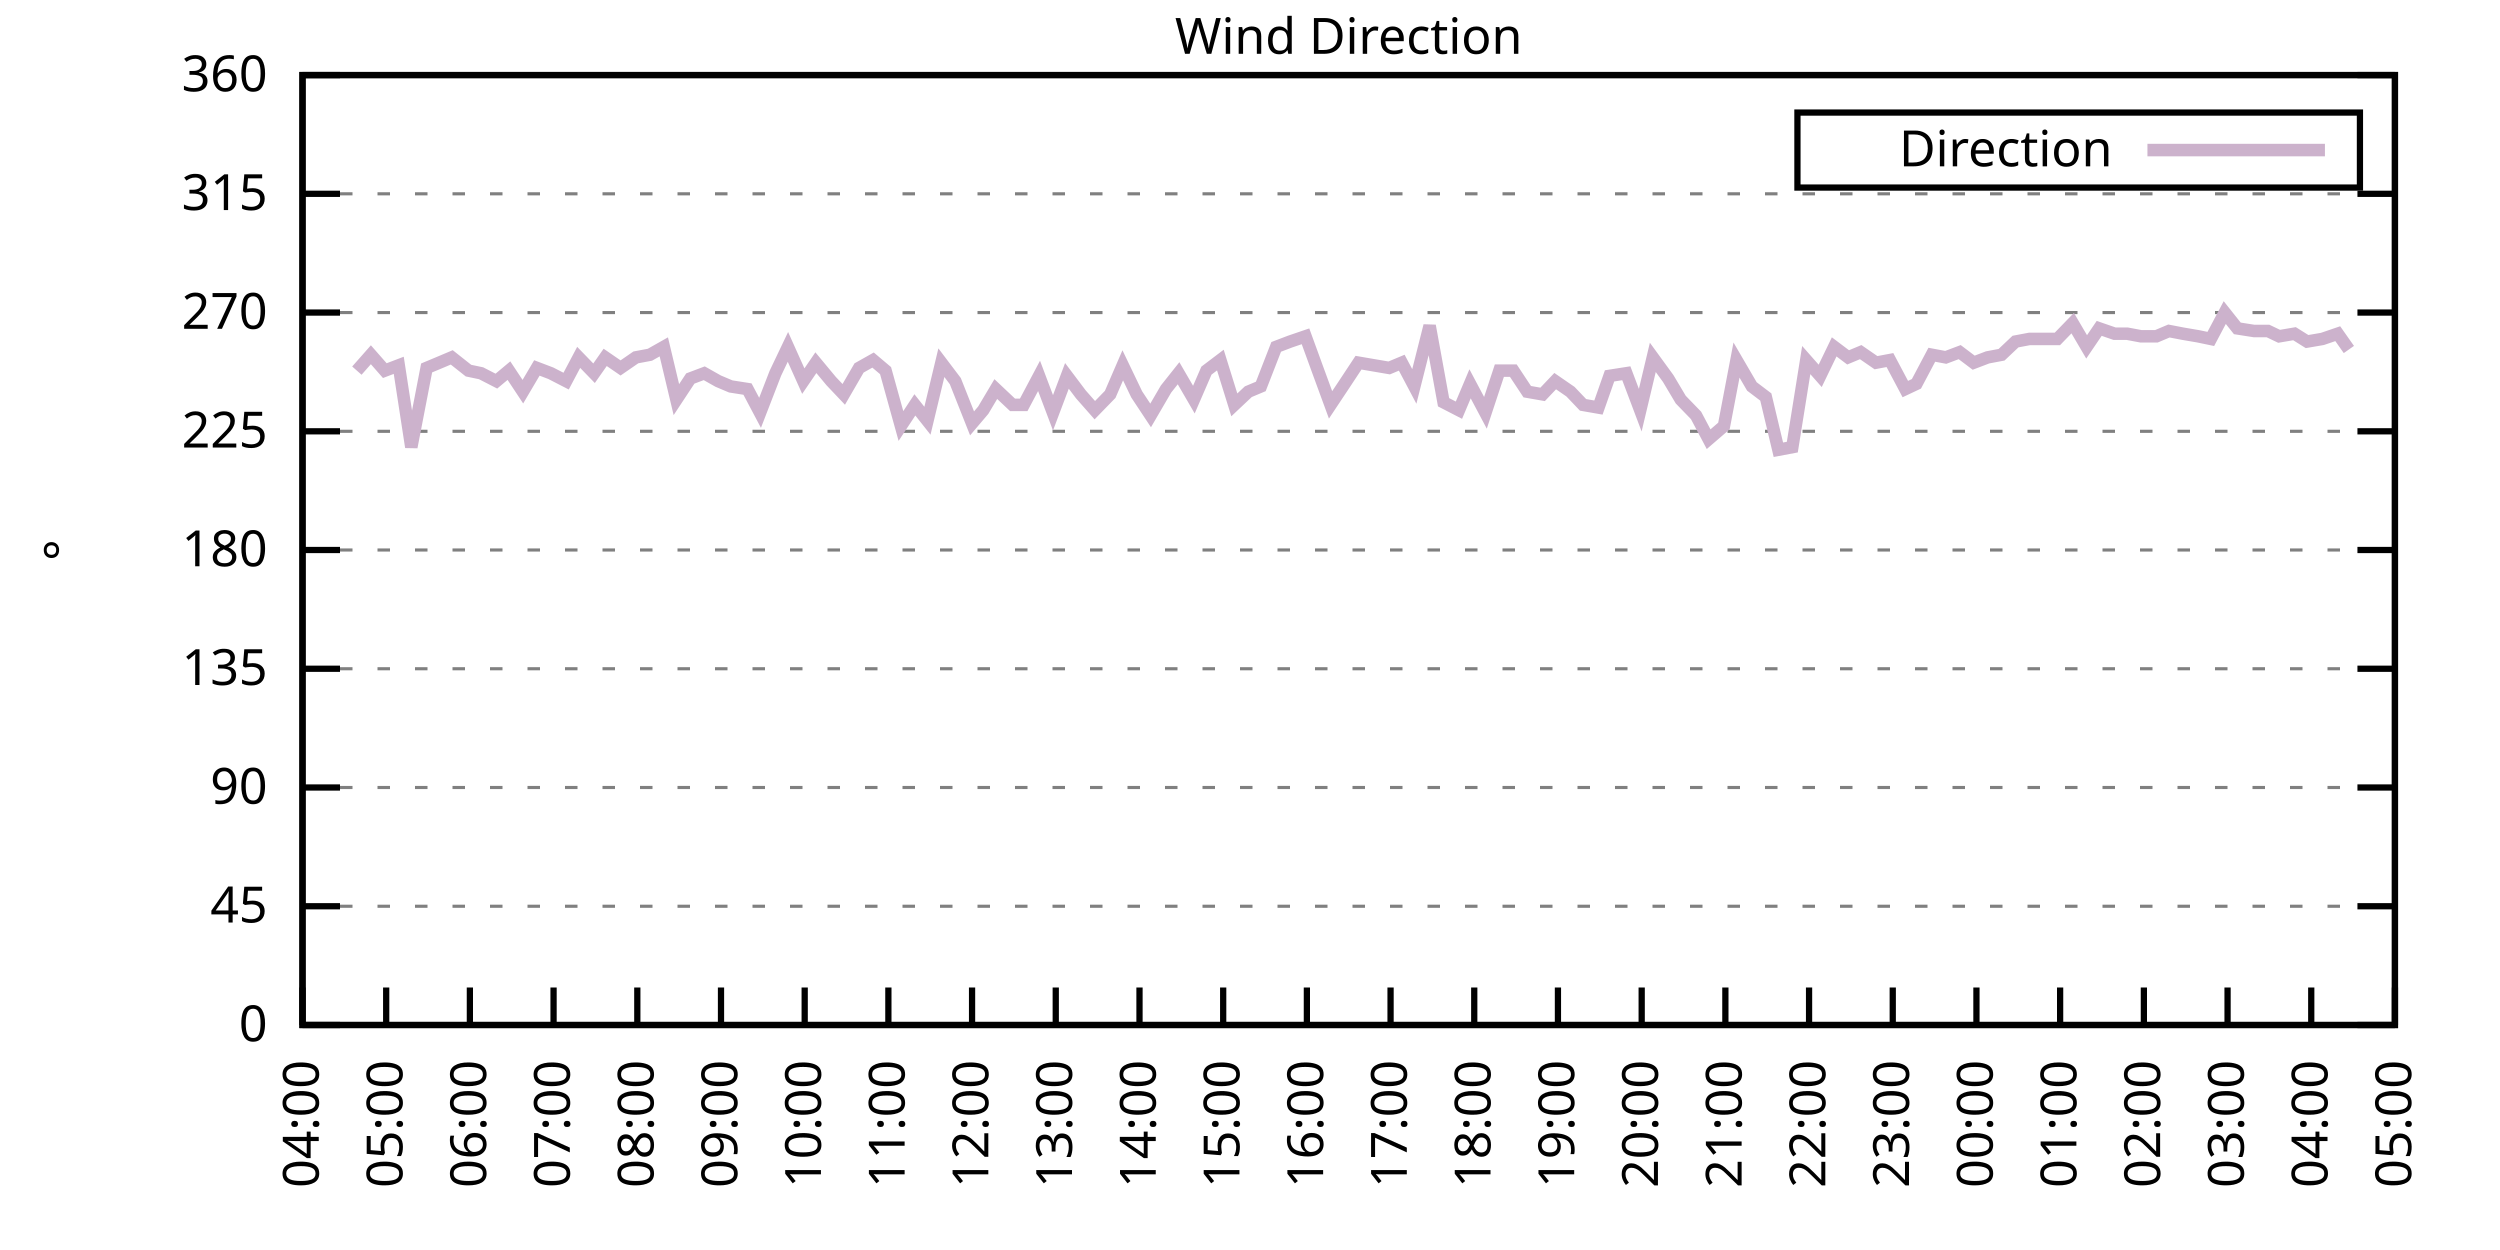
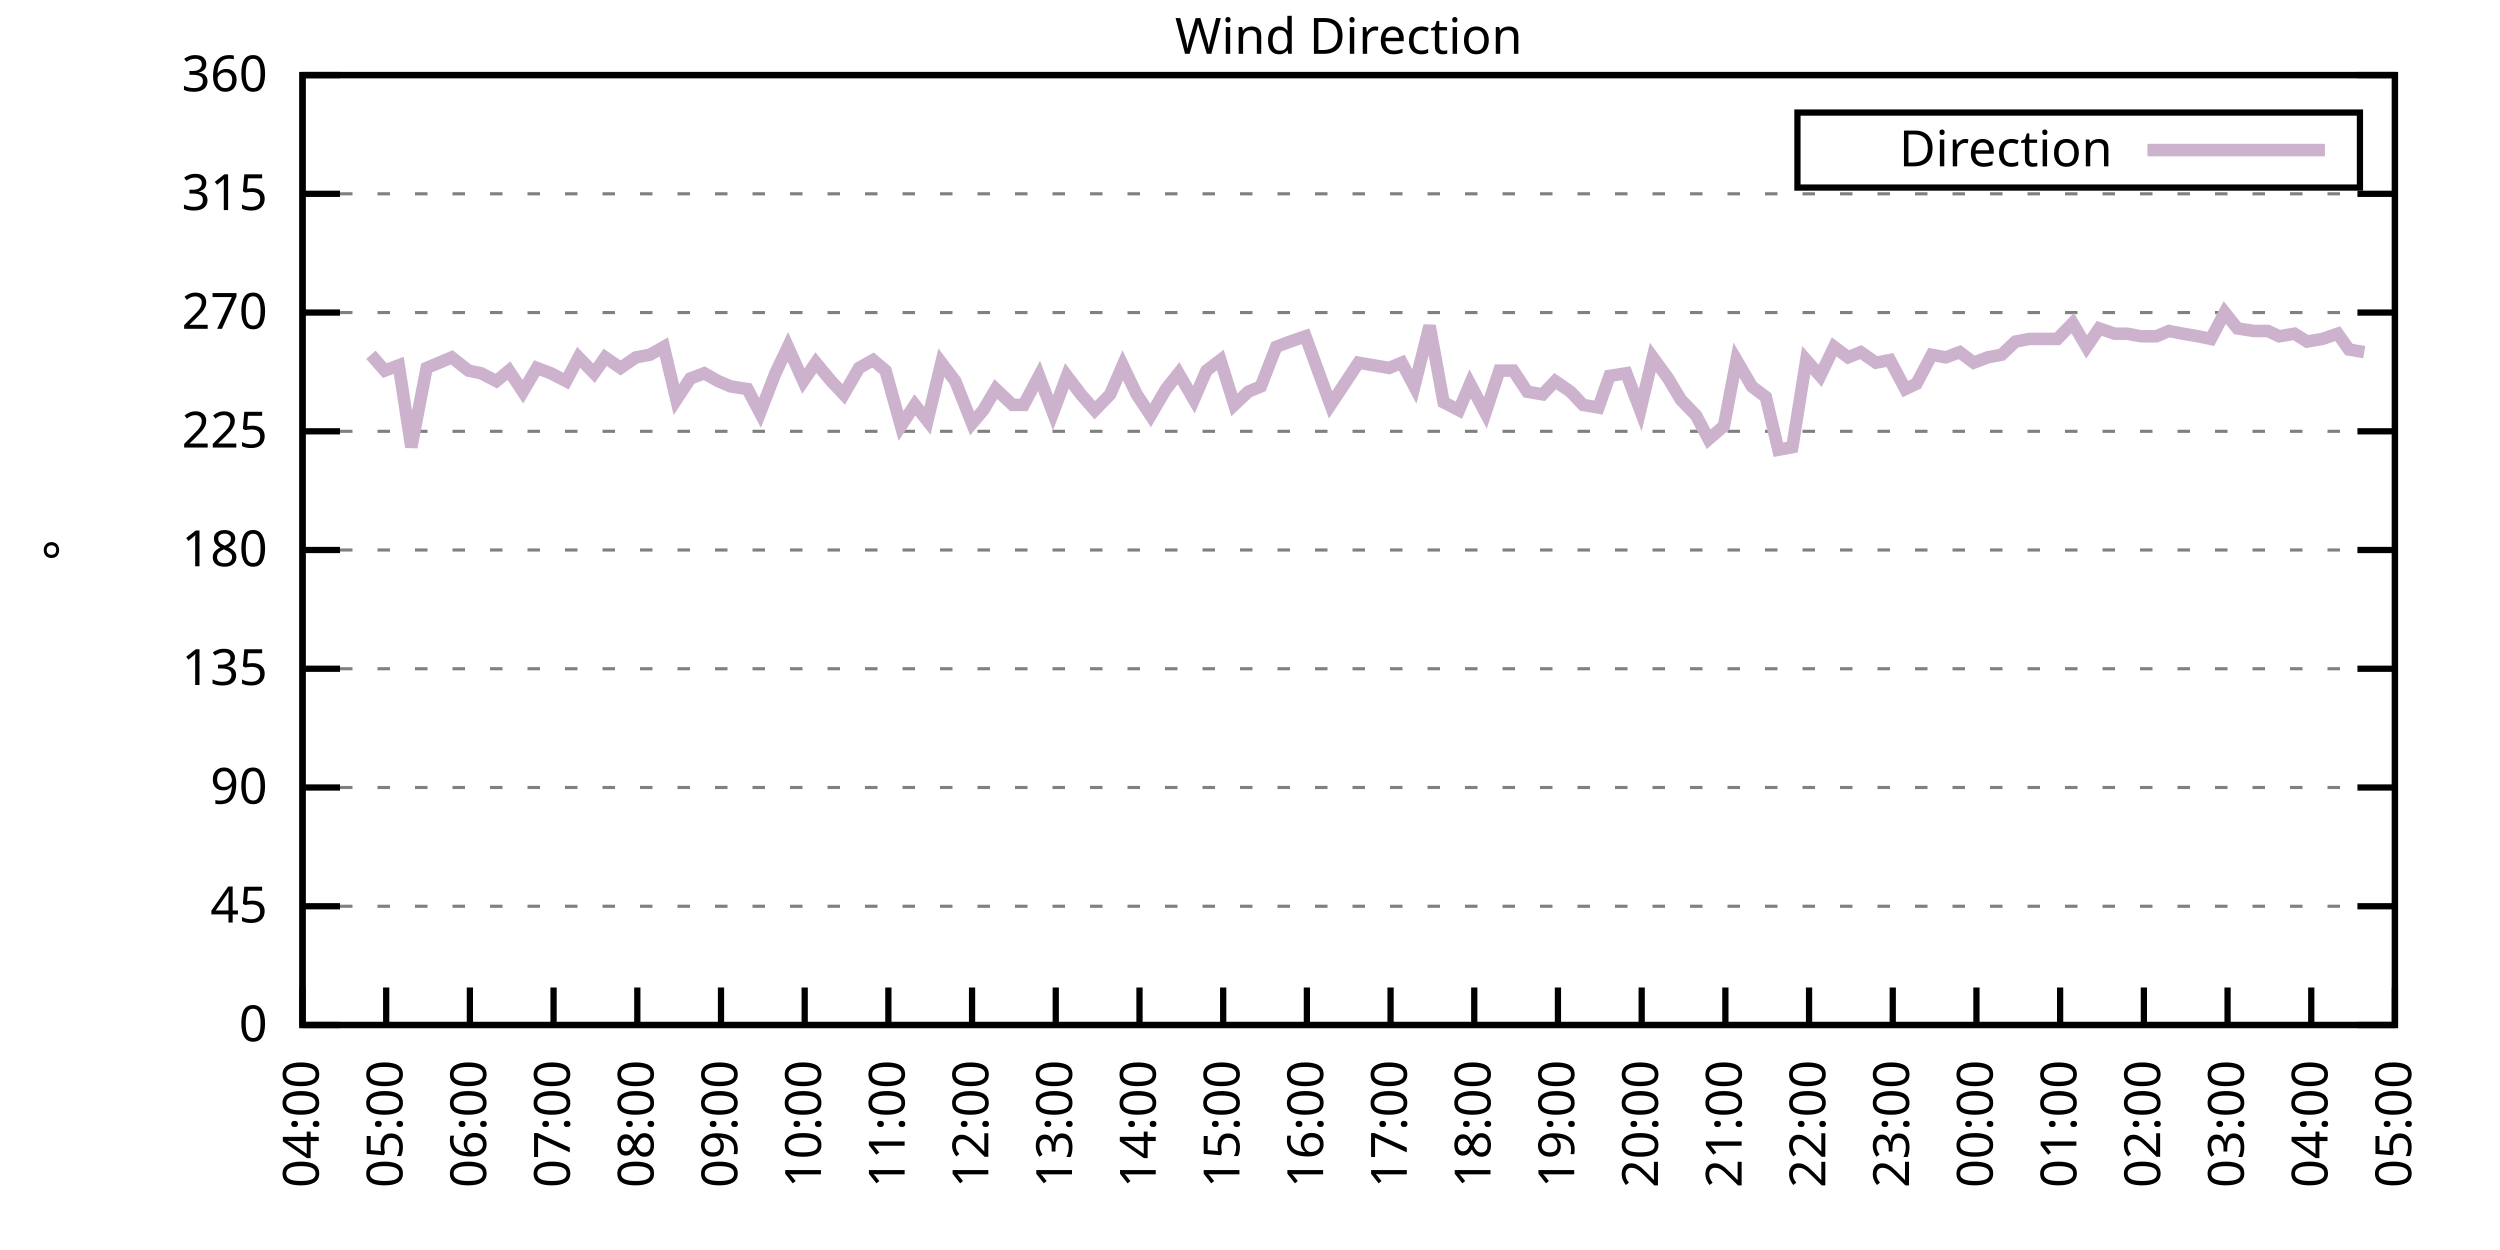
<svg xmlns="http://www.w3.org/2000/svg" xmlns:xlink="http://www.w3.org/1999/xlink" width="400" height="200" viewBox="0 0 400 200">
  <g id="gnuplot_canvas">
    <rect x="0" y="0" width="400" height="200" fill="none" />
    <defs>
      <circle id="gpDot" r="0.5" stroke-width="0.5" stroke="currentColor" />
      <path id="gpPt0" stroke-width="0.333" stroke="currentColor" d="M-1,0 h2 M0,-1 v2" />
      <path id="gpPt1" stroke-width="0.333" stroke="currentColor" d="M-1,-1 L1,1 M1,-1 L-1,1" />
      <path id="gpPt2" stroke-width="0.333" stroke="currentColor" d="M-1,0 L1,0 M0,-1 L0,1 M-1,-1 L1,1 M-1,1 L1,-1" />
      <rect id="gpPt3" stroke-width="0.333" stroke="currentColor" x="-1" y="-1" width="2" height="2" />
      <rect id="gpPt4" stroke-width="0.333" stroke="currentColor" fill="currentColor" x="-1" y="-1" width="2" height="2" />
      <circle id="gpPt5" stroke-width="0.333" stroke="currentColor" cx="0" cy="0" r="1" />
      <use xlink:href="#gpPt5" id="gpPt6" fill="currentColor" stroke="none" />
      <path id="gpPt7" stroke-width="0.333" stroke="currentColor" d="M0,-1.33 L-1.33,0.67 L1.33,0.67 z" />
      <use xlink:href="#gpPt7" id="gpPt8" fill="currentColor" stroke="none" />
      <use xlink:href="#gpPt7" id="gpPt9" stroke="currentColor" transform="rotate(180)" />
      <use xlink:href="#gpPt9" id="gpPt10" fill="currentColor" stroke="none" />
      <use xlink:href="#gpPt3" id="gpPt11" stroke="currentColor" transform="rotate(45)" />
      <use xlink:href="#gpPt11" id="gpPt12" fill="currentColor" stroke="none" />
      <path id="gpPt13" stroke-width="0.333" stroke="currentColor" d="M0,1.330 L1.265,0.411 L0.782,-1.067 L-0.782,-1.076 L-1.265,0.411 z" />
      <use xlink:href="#gpPt13" id="gpPt14" fill="currentColor" stroke="none" />
      <filter id="textbox" filterUnits="objectBoundingBox" x="0" y="0" height="1" width="1">
        <feFlood flood-color="white" flood-opacity="1" result="bgnd" />
        <feComposite in="SourceGraphic" in2="bgnd" operator="atop" />
      </filter>
      <filter id="greybox" filterUnits="objectBoundingBox" x="0" y="0" height="1" width="1">
        <feFlood flood-color="lightgrey" flood-opacity="1" result="grey" />
        <feComposite in="SourceGraphic" in2="grey" operator="atop" />
      </filter>
    </defs>
    <g fill="none" color="white" stroke="currentColor" stroke-width="1.00" stroke-linecap="butt" stroke-linejoin="miter">
</g>
    <g fill="none" color="black" stroke="currentColor" stroke-width="1.00" stroke-linecap="butt" stroke-linejoin="miter">
      <g stroke="none" shape-rendering="crispEdges">
        <polygon fill="rgb(255, 255, 255)" points="48.40,164.00 383.18,164.00 383.18,12.02 48.40,12.02 " />
      </g>
    </g>
    <g fill="none" color="black" stroke="currentColor" stroke-width="1.00" stroke-linecap="butt" stroke-linejoin="miter">
</g>
    <g fill="none" color="black" stroke="black" stroke-width="0.50" stroke-linecap="butt" stroke-linejoin="miter">
</g>
    <g fill="none" color="gray" stroke="currentColor" stroke-width="0.50" stroke-linecap="butt" stroke-linejoin="miter">
      <path stroke="gray" stroke-dasharray="2,4" class="gridline" d="M48.40,164.00 L383.19,164.00  " />
    </g>
    <g fill="none" color="gray" stroke="gray" stroke-width="1.00" stroke-linecap="butt" stroke-linejoin="miter">
</g>
    <g fill="none" color="black" stroke="currentColor" stroke-width="1.00" stroke-linecap="butt" stroke-linejoin="miter">
      <path stroke="black" d="M48.40,164.00 L54.40,164.00 M383.19,164.00 L377.19,164.00  " />
      <g transform="translate(42.80,166.60)" stroke="none" fill="black" font-family="Sans" font-size="8.00" text-anchor="end">
        <text>
          <tspan font-family="Sans"> 0</tspan>
        </text>
      </g>
    </g>
    <g fill="none" color="black" stroke="currentColor" stroke-width="1.00" stroke-linecap="butt" stroke-linejoin="miter">
</g>
    <g fill="none" color="black" stroke="black" stroke-width="0.50" stroke-linecap="butt" stroke-linejoin="miter">
</g>
    <g fill="none" color="gray" stroke="currentColor" stroke-width="0.50" stroke-linecap="butt" stroke-linejoin="miter">
      <path stroke="gray" stroke-dasharray="2,4" class="gridline" d="M48.40,145.00 L383.19,145.00  " />
    </g>
    <g fill="none" color="gray" stroke="gray" stroke-width="1.00" stroke-linecap="butt" stroke-linejoin="miter">
</g>
    <g fill="none" color="black" stroke="currentColor" stroke-width="1.00" stroke-linecap="butt" stroke-linejoin="miter">
      <path stroke="black" d="M48.40,145.00 L54.40,145.00 M383.19,145.00 L377.19,145.00  " />
      <g transform="translate(42.80,147.60)" stroke="none" fill="black" font-family="Sans" font-size="8.00" text-anchor="end">
        <text>
          <tspan font-family="Sans"> 45</tspan>
        </text>
      </g>
    </g>
    <g fill="none" color="black" stroke="currentColor" stroke-width="1.00" stroke-linecap="butt" stroke-linejoin="miter">
</g>
    <g fill="none" color="black" stroke="black" stroke-width="0.50" stroke-linecap="butt" stroke-linejoin="miter">
</g>
    <g fill="none" color="gray" stroke="currentColor" stroke-width="0.50" stroke-linecap="butt" stroke-linejoin="miter">
      <path stroke="gray" stroke-dasharray="2,4" class="gridline" d="M48.40,126.00 L383.19,126.00  " />
    </g>
    <g fill="none" color="gray" stroke="gray" stroke-width="1.00" stroke-linecap="butt" stroke-linejoin="miter">
</g>
    <g fill="none" color="black" stroke="currentColor" stroke-width="1.00" stroke-linecap="butt" stroke-linejoin="miter">
      <path stroke="black" d="M48.40,126.00 L54.40,126.00 M383.19,126.00 L377.19,126.00  " />
      <g transform="translate(42.80,128.60)" stroke="none" fill="black" font-family="Sans" font-size="8.00" text-anchor="end">
        <text>
          <tspan font-family="Sans"> 90</tspan>
        </text>
      </g>
    </g>
    <g fill="none" color="black" stroke="currentColor" stroke-width="1.00" stroke-linecap="butt" stroke-linejoin="miter">
</g>
    <g fill="none" color="black" stroke="black" stroke-width="0.50" stroke-linecap="butt" stroke-linejoin="miter">
</g>
    <g fill="none" color="gray" stroke="currentColor" stroke-width="0.50" stroke-linecap="butt" stroke-linejoin="miter">
      <path stroke="gray" stroke-dasharray="2,4" class="gridline" d="M48.40,107.00 L383.19,107.00  " />
    </g>
    <g fill="none" color="gray" stroke="gray" stroke-width="1.00" stroke-linecap="butt" stroke-linejoin="miter">
</g>
    <g fill="none" color="black" stroke="currentColor" stroke-width="1.00" stroke-linecap="butt" stroke-linejoin="miter">
      <path stroke="black" d="M48.40,107.00 L54.40,107.00 M383.19,107.00 L377.19,107.00  " />
      <g transform="translate(42.80,109.60)" stroke="none" fill="black" font-family="Sans" font-size="8.00" text-anchor="end">
        <text>
          <tspan font-family="Sans"> 135</tspan>
        </text>
      </g>
    </g>
    <g fill="none" color="black" stroke="currentColor" stroke-width="1.00" stroke-linecap="butt" stroke-linejoin="miter">
</g>
    <g fill="none" color="black" stroke="black" stroke-width="0.50" stroke-linecap="butt" stroke-linejoin="miter">
</g>
    <g fill="none" color="gray" stroke="currentColor" stroke-width="0.50" stroke-linecap="butt" stroke-linejoin="miter">
      <path stroke="gray" stroke-dasharray="2,4" class="gridline" d="M48.40,88.00 L383.19,88.00  " />
    </g>
    <g fill="none" color="gray" stroke="gray" stroke-width="1.00" stroke-linecap="butt" stroke-linejoin="miter">
</g>
    <g fill="none" color="black" stroke="currentColor" stroke-width="1.00" stroke-linecap="butt" stroke-linejoin="miter">
      <path stroke="black" d="M48.40,88.00 L54.40,88.00 M383.19,88.00 L377.19,88.00  " />
      <g transform="translate(42.80,90.60)" stroke="none" fill="black" font-family="Sans" font-size="8.00" text-anchor="end">
        <text>
          <tspan font-family="Sans"> 180</tspan>
        </text>
      </g>
    </g>
    <g fill="none" color="black" stroke="currentColor" stroke-width="1.00" stroke-linecap="butt" stroke-linejoin="miter">
</g>
    <g fill="none" color="black" stroke="black" stroke-width="0.50" stroke-linecap="butt" stroke-linejoin="miter">
</g>
    <g fill="none" color="gray" stroke="currentColor" stroke-width="0.50" stroke-linecap="butt" stroke-linejoin="miter">
      <path stroke="gray" stroke-dasharray="2,4" class="gridline" d="M48.40,69.01 L383.19,69.01  " />
    </g>
    <g fill="none" color="gray" stroke="gray" stroke-width="1.00" stroke-linecap="butt" stroke-linejoin="miter">
</g>
    <g fill="none" color="black" stroke="currentColor" stroke-width="1.00" stroke-linecap="butt" stroke-linejoin="miter">
      <path stroke="black" d="M48.40,69.01 L54.40,69.01 M383.19,69.01 L377.19,69.01  " />
      <g transform="translate(42.80,71.61)" stroke="none" fill="black" font-family="Sans" font-size="8.00" text-anchor="end">
        <text>
          <tspan font-family="Sans"> 225</tspan>
        </text>
      </g>
    </g>
    <g fill="none" color="black" stroke="currentColor" stroke-width="1.00" stroke-linecap="butt" stroke-linejoin="miter">
</g>
    <g fill="none" color="black" stroke="black" stroke-width="0.50" stroke-linecap="butt" stroke-linejoin="miter">
</g>
    <g fill="none" color="gray" stroke="currentColor" stroke-width="0.50" stroke-linecap="butt" stroke-linejoin="miter">
      <path stroke="gray" stroke-dasharray="2,4" class="gridline" d="M48.40,50.01 L383.19,50.01  " />
    </g>
    <g fill="none" color="gray" stroke="gray" stroke-width="1.00" stroke-linecap="butt" stroke-linejoin="miter">
</g>
    <g fill="none" color="black" stroke="currentColor" stroke-width="1.00" stroke-linecap="butt" stroke-linejoin="miter">
      <path stroke="black" d="M48.40,50.01 L54.40,50.01 M383.19,50.01 L377.19,50.01  " />
      <g transform="translate(42.80,52.61)" stroke="none" fill="black" font-family="Sans" font-size="8.00" text-anchor="end">
        <text>
          <tspan font-family="Sans"> 270</tspan>
        </text>
      </g>
    </g>
    <g fill="none" color="black" stroke="currentColor" stroke-width="1.00" stroke-linecap="butt" stroke-linejoin="miter">
</g>
    <g fill="none" color="black" stroke="black" stroke-width="0.50" stroke-linecap="butt" stroke-linejoin="miter">
</g>
    <g fill="none" color="gray" stroke="currentColor" stroke-width="0.50" stroke-linecap="butt" stroke-linejoin="miter">
      <path stroke="gray" stroke-dasharray="2,4" class="gridline" d="M48.40,31.01 L383.19,31.01  " />
    </g>
    <g fill="none" color="gray" stroke="gray" stroke-width="1.00" stroke-linecap="butt" stroke-linejoin="miter">
</g>
    <g fill="none" color="black" stroke="currentColor" stroke-width="1.00" stroke-linecap="butt" stroke-linejoin="miter">
      <path stroke="black" d="M48.40,31.01 L54.40,31.01 M383.19,31.01 L377.19,31.01  " />
      <g transform="translate(42.80,33.61)" stroke="none" fill="black" font-family="Sans" font-size="8.00" text-anchor="end">
        <text>
          <tspan font-family="Sans"> 315</tspan>
        </text>
      </g>
    </g>
    <g fill="none" color="black" stroke="currentColor" stroke-width="1.00" stroke-linecap="butt" stroke-linejoin="miter">
</g>
    <g fill="none" color="black" stroke="black" stroke-width="0.50" stroke-linecap="butt" stroke-linejoin="miter">
</g>
    <g fill="none" color="gray" stroke="currentColor" stroke-width="0.50" stroke-linecap="butt" stroke-linejoin="miter">
      <path stroke="gray" stroke-dasharray="2,4" class="gridline" d="M48.40,12.01 L383.19,12.01  " />
    </g>
    <g fill="none" color="gray" stroke="gray" stroke-width="1.00" stroke-linecap="butt" stroke-linejoin="miter">
</g>
    <g fill="none" color="black" stroke="currentColor" stroke-width="1.00" stroke-linecap="butt" stroke-linejoin="miter">
      <path stroke="black" d="M48.40,12.01 L54.40,12.01 M383.19,12.01 L377.19,12.01  " />
      <g transform="translate(42.80,14.61)" stroke="none" fill="black" font-family="Sans" font-size="8.00" text-anchor="end">
        <text>
          <tspan font-family="Sans"> 360</tspan>
        </text>
      </g>
    </g>
    <g fill="none" color="black" stroke="currentColor" stroke-width="1.00" stroke-linecap="butt" stroke-linejoin="miter">
      <path stroke="black" d="M48.40,164.00 L48.40,158.00  " />
      <g transform="translate(51.00,169.60) rotate(270.00)" stroke="none" fill="black" font-family="Sans" font-size="8.00" text-anchor="end">
        <text>
          <tspan font-family="Sans">04:00</tspan>
        </text>
      </g>
    </g>
    <g fill="none" color="black" stroke="currentColor" stroke-width="1.00" stroke-linecap="butt" stroke-linejoin="miter">
      <path stroke="black" d="M61.79,164.00 L61.79,158.00  " />
      <g transform="translate(64.39,169.60) rotate(270.00)" stroke="none" fill="black" font-family="Sans" font-size="8.00" text-anchor="end">
        <text>
          <tspan font-family="Sans">05:00</tspan>
        </text>
      </g>
    </g>
    <g fill="none" color="black" stroke="currentColor" stroke-width="1.00" stroke-linecap="butt" stroke-linejoin="miter">
      <path stroke="black" d="M75.18,164.00 L75.18,158.00  " />
      <g transform="translate(77.78,169.60) rotate(270.00)" stroke="none" fill="black" font-family="Sans" font-size="8.00" text-anchor="end">
        <text>
          <tspan font-family="Sans">06:00</tspan>
        </text>
      </g>
    </g>
    <g fill="none" color="black" stroke="currentColor" stroke-width="1.00" stroke-linecap="butt" stroke-linejoin="miter">
      <path stroke="black" d="M88.57,164.00 L88.57,158.00  " />
      <g transform="translate(91.17,169.60) rotate(270.00)" stroke="none" fill="black" font-family="Sans" font-size="8.00" text-anchor="end">
        <text>
          <tspan font-family="Sans">07:00</tspan>
        </text>
      </g>
    </g>
    <g fill="none" color="black" stroke="currentColor" stroke-width="1.00" stroke-linecap="butt" stroke-linejoin="miter">
      <path stroke="black" d="M101.97,164.00 L101.97,158.00  " />
      <g transform="translate(104.57,169.60) rotate(270.00)" stroke="none" fill="black" font-family="Sans" font-size="8.00" text-anchor="end">
        <text>
          <tspan font-family="Sans">08:00</tspan>
        </text>
      </g>
    </g>
    <g fill="none" color="black" stroke="currentColor" stroke-width="1.00" stroke-linecap="butt" stroke-linejoin="miter">
      <path stroke="black" d="M115.36,164.00 L115.36,158.00  " />
      <g transform="translate(117.96,169.60) rotate(270.00)" stroke="none" fill="black" font-family="Sans" font-size="8.00" text-anchor="end">
        <text>
          <tspan font-family="Sans">09:00</tspan>
        </text>
      </g>
    </g>
    <g fill="none" color="black" stroke="currentColor" stroke-width="1.00" stroke-linecap="butt" stroke-linejoin="miter">
      <path stroke="black" d="M128.75,164.00 L128.75,158.00  " />
      <g transform="translate(131.35,169.60) rotate(270.00)" stroke="none" fill="black" font-family="Sans" font-size="8.00" text-anchor="end">
        <text>
          <tspan font-family="Sans">10:00</tspan>
        </text>
      </g>
    </g>
    <g fill="none" color="black" stroke="currentColor" stroke-width="1.00" stroke-linecap="butt" stroke-linejoin="miter">
      <path stroke="black" d="M142.14,164.00 L142.14,158.00  " />
      <g transform="translate(144.74,169.60) rotate(270.00)" stroke="none" fill="black" font-family="Sans" font-size="8.00" text-anchor="end">
        <text>
          <tspan font-family="Sans">11:00</tspan>
        </text>
      </g>
    </g>
    <g fill="none" color="black" stroke="currentColor" stroke-width="1.00" stroke-linecap="butt" stroke-linejoin="miter">
      <path stroke="black" d="M155.53,164.00 L155.53,158.00  " />
      <g transform="translate(158.13,169.60) rotate(270.00)" stroke="none" fill="black" font-family="Sans" font-size="8.00" text-anchor="end">
        <text>
          <tspan font-family="Sans">12:00</tspan>
        </text>
      </g>
    </g>
    <g fill="none" color="black" stroke="currentColor" stroke-width="1.00" stroke-linecap="butt" stroke-linejoin="miter">
      <path stroke="black" d="M168.92,164.00 L168.92,158.00  " />
      <g transform="translate(171.52,169.60) rotate(270.00)" stroke="none" fill="black" font-family="Sans" font-size="8.00" text-anchor="end">
        <text>
          <tspan font-family="Sans">13:00</tspan>
        </text>
      </g>
    </g>
    <g fill="none" color="black" stroke="currentColor" stroke-width="1.00" stroke-linecap="butt" stroke-linejoin="miter">
      <path stroke="black" d="M182.32,164.00 L182.32,158.00  " />
      <g transform="translate(184.92,169.60) rotate(270.00)" stroke="none" fill="black" font-family="Sans" font-size="8.00" text-anchor="end">
        <text>
          <tspan font-family="Sans">14:00</tspan>
        </text>
      </g>
    </g>
    <g fill="none" color="black" stroke="currentColor" stroke-width="1.00" stroke-linecap="butt" stroke-linejoin="miter">
      <path stroke="black" d="M195.71,164.00 L195.71,158.00  " />
      <g transform="translate(198.31,169.60) rotate(270.00)" stroke="none" fill="black" font-family="Sans" font-size="8.00" text-anchor="end">
        <text>
          <tspan font-family="Sans">15:00</tspan>
        </text>
      </g>
    </g>
    <g fill="none" color="black" stroke="currentColor" stroke-width="1.00" stroke-linecap="butt" stroke-linejoin="miter">
      <path stroke="black" d="M209.10,164.00 L209.10,158.00  " />
      <g transform="translate(211.70,169.60) rotate(270.00)" stroke="none" fill="black" font-family="Sans" font-size="8.00" text-anchor="end">
        <text>
          <tspan font-family="Sans">16:00</tspan>
        </text>
      </g>
    </g>
    <g fill="none" color="black" stroke="currentColor" stroke-width="1.00" stroke-linecap="butt" stroke-linejoin="miter">
      <path stroke="black" d="M222.49,164.00 L222.49,158.00  " />
      <g transform="translate(225.09,169.60) rotate(270.00)" stroke="none" fill="black" font-family="Sans" font-size="8.00" text-anchor="end">
        <text>
          <tspan font-family="Sans">17:00</tspan>
        </text>
      </g>
    </g>
    <g fill="none" color="black" stroke="currentColor" stroke-width="1.00" stroke-linecap="butt" stroke-linejoin="miter">
      <path stroke="black" d="M235.88,164.00 L235.88,158.00  " />
      <g transform="translate(238.48,169.60) rotate(270.00)" stroke="none" fill="black" font-family="Sans" font-size="8.00" text-anchor="end">
        <text>
          <tspan font-family="Sans">18:00</tspan>
        </text>
      </g>
    </g>
    <g fill="none" color="black" stroke="currentColor" stroke-width="1.00" stroke-linecap="butt" stroke-linejoin="miter">
      <path stroke="black" d="M249.27,164.00 L249.27,158.00  " />
      <g transform="translate(251.87,169.60) rotate(270.00)" stroke="none" fill="black" font-family="Sans" font-size="8.00" text-anchor="end">
        <text>
          <tspan font-family="Sans">19:00</tspan>
        </text>
      </g>
    </g>
    <g fill="none" color="black" stroke="currentColor" stroke-width="1.00" stroke-linecap="butt" stroke-linejoin="miter">
      <path stroke="black" d="M262.67,164.00 L262.67,158.00  " />
      <g transform="translate(265.27,169.60) rotate(270.00)" stroke="none" fill="black" font-family="Sans" font-size="8.00" text-anchor="end">
        <text>
          <tspan font-family="Sans">20:00</tspan>
        </text>
      </g>
    </g>
    <g fill="none" color="black" stroke="currentColor" stroke-width="1.00" stroke-linecap="butt" stroke-linejoin="miter">
      <path stroke="black" d="M276.06,164.00 L276.06,158.00  " />
      <g transform="translate(278.66,169.60) rotate(270.00)" stroke="none" fill="black" font-family="Sans" font-size="8.00" text-anchor="end">
        <text>
          <tspan font-family="Sans">21:00</tspan>
        </text>
      </g>
    </g>
    <g fill="none" color="black" stroke="currentColor" stroke-width="1.00" stroke-linecap="butt" stroke-linejoin="miter">
      <path stroke="black" d="M289.45,164.00 L289.45,158.00  " />
      <g transform="translate(292.05,169.60) rotate(270.00)" stroke="none" fill="black" font-family="Sans" font-size="8.00" text-anchor="end">
        <text>
          <tspan font-family="Sans">22:00</tspan>
        </text>
      </g>
    </g>
    <g fill="none" color="black" stroke="currentColor" stroke-width="1.00" stroke-linecap="butt" stroke-linejoin="miter">
      <path stroke="black" d="M302.84,164.00 L302.84,158.00  " />
      <g transform="translate(305.44,169.60) rotate(270.00)" stroke="none" fill="black" font-family="Sans" font-size="8.00" text-anchor="end">
        <text>
          <tspan font-family="Sans">23:00</tspan>
        </text>
      </g>
    </g>
    <g fill="none" color="black" stroke="currentColor" stroke-width="1.00" stroke-linecap="butt" stroke-linejoin="miter">
      <path stroke="black" d="M316.23,164.00 L316.23,158.00  " />
      <g transform="translate(318.83,169.60) rotate(270.00)" stroke="none" fill="black" font-family="Sans" font-size="8.00" text-anchor="end">
        <text>
          <tspan font-family="Sans">00:00</tspan>
        </text>
      </g>
    </g>
    <g fill="none" color="black" stroke="currentColor" stroke-width="1.00" stroke-linecap="butt" stroke-linejoin="miter">
      <path stroke="black" d="M329.62,164.00 L329.62,158.00  " />
      <g transform="translate(332.22,169.60) rotate(270.00)" stroke="none" fill="black" font-family="Sans" font-size="8.00" text-anchor="end">
        <text>
          <tspan font-family="Sans">01:00</tspan>
        </text>
      </g>
    </g>
    <g fill="none" color="black" stroke="currentColor" stroke-width="1.00" stroke-linecap="butt" stroke-linejoin="miter">
      <path stroke="black" d="M343.02,164.00 L343.02,158.00  " />
      <g transform="translate(345.62,169.60) rotate(270.00)" stroke="none" fill="black" font-family="Sans" font-size="8.00" text-anchor="end">
        <text>
          <tspan font-family="Sans">02:00</tspan>
        </text>
      </g>
    </g>
    <g fill="none" color="black" stroke="currentColor" stroke-width="1.00" stroke-linecap="butt" stroke-linejoin="miter">
      <path stroke="black" d="M356.41,164.00 L356.41,158.00  " />
      <g transform="translate(359.01,169.60) rotate(270.00)" stroke="none" fill="black" font-family="Sans" font-size="8.00" text-anchor="end">
        <text>
          <tspan font-family="Sans">03:00</tspan>
        </text>
      </g>
    </g>
    <g fill="none" color="black" stroke="currentColor" stroke-width="1.00" stroke-linecap="butt" stroke-linejoin="miter">
      <path stroke="black" d="M369.80,164.00 L369.80,158.00  " />
      <g transform="translate(372.40,169.60) rotate(270.00)" stroke="none" fill="black" font-family="Sans" font-size="8.00" text-anchor="end">
        <text>
          <tspan font-family="Sans">04:00</tspan>
        </text>
      </g>
    </g>
    <g fill="none" color="black" stroke="currentColor" stroke-width="1.00" stroke-linecap="butt" stroke-linejoin="miter">
      <path stroke="black" d="M383.19,164.00 L383.19,158.00  " />
      <g transform="translate(385.79,169.60) rotate(270.00)" stroke="none" fill="black" font-family="Sans" font-size="8.00" text-anchor="end">
        <text>
          <tspan font-family="Sans">05:00</tspan>
        </text>
      </g>
    </g>
    <g fill="none" color="black" stroke="currentColor" stroke-width="1.00" stroke-linecap="butt" stroke-linejoin="miter">
</g>
    <g fill="none" color="black" stroke="currentColor" stroke-width="1.00" stroke-linecap="butt" stroke-linejoin="miter">
      <path stroke="black" d="M48.40,12.01 L48.40,164.00 L383.19,164.00 L383.19,12.01 L48.40,12.01 Z  " />
    </g>
    <g fill="none" color="black" stroke="currentColor" stroke-width="1.00" stroke-linecap="butt" stroke-linejoin="miter">
</g>
    <g fill="none" color="black" stroke="currentColor" stroke-width="1.00" stroke-linecap="butt" stroke-linejoin="miter">
      <path stroke="black" d="M287.59,30.01 L287.59,18.01 L377.59,18.01 L377.59,30.01 L287.59,30.01 Z  " />
    </g>
    <g id="Wind_direction_plot_1">
      <g fill="none" color="white" stroke="black" stroke-width="2.00" stroke-linecap="butt" stroke-linejoin="miter">
</g>
      <g fill="none" color="black" stroke="currentColor" stroke-width="2.00" stroke-linecap="butt" stroke-linejoin="miter">
        <g transform="translate(337.99,26.61)" stroke="none" fill="black" font-family="Sans" font-size="8.00" text-anchor="end">
          <text>
            <tspan font-family="Sans">Direction</tspan>
          </text>
        </g>
      </g>
      <g fill="none" color="black" stroke="currentColor" stroke-width="2.00" stroke-linecap="butt" stroke-linejoin="miter">
-         <path stroke="rgb(204, 178, 204)" d="M343.59,24.01 L371.99,24.01 M57.10,59.30 L59.34,56.76 L61.57,59.30 L63.80,58.45 L65.81,71.54 L68.26,58.87   L70.27,58.03 L72.28,57.18 L74.96,59.30 L76.97,59.72 L79.42,60.98 L81.43,59.30 L83.66,62.67 L85.90,58.87   L88.13,59.72 L90.58,60.98 L92.59,57.18 L95.05,59.72 L96.83,57.18 L99.29,58.87 L101.74,57.18 L103.98,56.76   L106.21,55.50 L108.22,63.94 L110.45,60.56 L112.68,59.72 L114.91,60.98 L116.92,61.83 L119.60,62.25 L121.61,66.05   L124.06,59.72 L126.07,55.50 L128.53,60.98 L130.54,58.03 L132.99,60.98 L135.00,63.10 L137.45,58.87 L139.69,57.61   L141.69,59.30 L144.15,68.16 L146.38,64.78 L148.39,67.32 L150.62,58.03 L152.85,60.98 L155.53,67.74 L157.32,65.63   L159.33,62.25 L162.01,64.78 L163.79,64.78 L166.25,60.14 L168.48,66.05 L170.71,60.14 L172.94,63.10 L175.17,65.63   L177.63,63.10 L179.64,58.45 L181.87,63.10 L184.10,66.47 L186.56,62.25 L188.57,59.72 L191.02,63.94 L193.03,59.30   L195.26,57.61 L197.49,64.78 L199.73,62.67 L201.73,61.83 L204.19,55.50 L206.42,54.65 L208.88,53.81 L210.88,59.30   L212.89,64.78 L215.13,61.41 L217.36,58.03 L219.81,58.45 L222.27,58.87 L224.28,58.03 L226.29,61.83 L228.74,52.12   L230.97,64.36 L233.43,65.63 L235.21,61.41 L237.67,66.05 L239.90,59.30 L242.13,59.30 L244.36,62.67 L246.82,63.10   L248.83,60.98 L251.28,62.67 L253.29,64.78 L255.75,65.21 L257.53,60.14 L260.21,59.72 L262.44,65.63 L264.45,57.18   L266.91,60.56 L268.92,63.94 L271.37,66.47 L273.38,70.27 L275.83,68.16 L277.84,57.61 L280.30,61.83 L282.53,63.52   L284.54,71.96 L286.77,71.54 L289.00,57.61 L291.23,60.14 L293.47,55.50 L295.70,57.18 L297.71,56.34 L300.16,58.03   L302.39,57.61 L304.85,62.25 L306.63,61.41 L309.09,56.76 L311.32,57.18 L313.55,56.34 L315.79,58.03 L318.02,57.18   L320.25,56.76 L322.48,54.65 L324.71,54.23 L326.72,54.23 L329.18,54.23 L331.63,51.70 L333.86,55.50 L335.87,52.54   L338.33,53.39 L340.34,53.39 L342.57,53.81 L345.02,53.81 L347.03,52.96 L349.26,53.39 L351.72,53.81 L353.73,54.23   L355.96,50.01 L357.97,52.54 L360.65,52.96 L362.88,52.96 L364.66,53.81 L367.12,53.39 L369.13,54.65 L371.58,54.23   L374.04,53.39 L375.82,55.92  " />
+         <path stroke="rgb(204, 178, 204)" d="M343.59,24.01 L371.99,24.01 M59.34,56.76 L61.57,59.30 L63.80,58.45 L65.81,71.54 L68.26,58.87 L70.27,58.03   L72.28,57.18 L74.96,59.30 L76.97,59.72 L79.42,60.98 L81.43,59.30 L83.66,62.67 L85.90,58.87 L88.13,59.72   L90.58,60.98 L92.59,57.18 L95.05,59.72 L96.83,57.18 L99.29,58.87 L101.74,57.18 L103.98,56.76 L106.21,55.50   L108.22,63.94 L110.45,60.56 L112.68,59.72 L114.91,60.98 L116.92,61.83 L119.60,62.25 L121.61,66.05 L124.06,59.72   L126.07,55.50 L128.53,60.98 L130.54,58.03 L132.99,60.98 L135.00,63.10 L137.45,58.87 L139.69,57.61 L141.69,59.30   L144.15,68.16 L146.38,64.78 L148.39,67.32 L150.62,58.03 L152.85,60.98 L155.53,67.74 L157.32,65.63 L159.33,62.25   L162.01,64.78 L163.79,64.78 L166.25,60.14 L168.48,66.05 L170.71,60.14 L172.94,63.10 L175.17,65.63 L177.63,63.10   L179.64,58.45 L181.87,63.10 L184.10,66.47 L186.56,62.25 L188.57,59.72 L191.02,63.94 L193.03,59.30 L195.26,57.61   L197.49,64.78 L199.73,62.67 L201.73,61.83 L204.19,55.50 L206.42,54.65 L208.88,53.81 L210.88,59.30 L212.89,64.78   L215.13,61.41 L217.36,58.03 L219.81,58.45 L222.27,58.87 L224.28,58.03 L226.29,61.83 L228.74,52.12 L230.97,64.36   L233.43,65.63 L235.21,61.41 L237.67,66.05 L239.90,59.30 L242.13,59.30 L244.36,62.67 L246.82,63.10 L248.83,60.98   L251.28,62.67 L253.29,64.78 L255.75,65.21 L257.53,60.14 L260.21,59.72 L262.44,65.63 L264.45,57.18 L266.91,60.56   L268.92,63.94 L271.37,66.47 L273.38,70.27 L275.83,68.16 L277.84,57.61 L280.30,61.83 L282.53,63.52 L284.54,71.96   L286.77,71.54 L289.00,57.61 L291.23,60.14 L293.47,55.50 L295.70,57.18 L297.71,56.34 L300.16,58.03 L302.39,57.61   L304.85,62.25 L306.63,61.41 L309.09,56.76 L311.32,57.18 L313.55,56.34 L315.79,58.03 L318.02,57.18 L320.25,56.76   L322.48,54.65 L324.71,54.23 L326.72,54.23 L329.18,54.23 L331.63,51.70 L333.86,55.50 L335.87,52.54 L338.33,53.39   L340.34,53.39 L342.57,53.81 L345.02,53.81 L347.03,52.96 L349.26,53.39 L351.72,53.81 L353.73,54.23 L355.96,50.01   L357.97,52.54 L360.65,52.96 L362.88,52.96 L364.66,53.81 L367.12,53.39 L369.13,54.65 L371.58,54.23 L374.04,53.39   L375.82,55.92 L378.28,56.34  " />
      </g>
    </g>
    <g fill="none" color="black" stroke="currentColor" stroke-width="2.00" stroke-linecap="butt" stroke-linejoin="miter">
</g>
    <g fill="none" color="black" stroke="black" stroke-width="1.00" stroke-linecap="butt" stroke-linejoin="miter">
</g>
    <g fill="none" color="black" stroke="currentColor" stroke-width="1.00" stroke-linecap="butt" stroke-linejoin="miter">
      <path stroke="black" d="M48.40,12.01 L48.40,164.00 L383.19,164.00 L383.19,12.01 L48.40,12.01 Z  " />
      <g transform="translate(12.80,88.01) rotate(270.00)" stroke="none" fill="black" font-family="Sans" font-size="8.00" text-anchor="middle">
        <text>
          <tspan font-family="Sans">°</tspan>
        </text>
      </g>
    </g>
    <g fill="none" color="black" stroke="currentColor" stroke-width="1.00" stroke-linecap="butt" stroke-linejoin="miter">
</g>
    <g fill="none" color="black" stroke="currentColor" stroke-width="1.00" stroke-linecap="butt" stroke-linejoin="miter">
      <g transform="translate(215.79,8.61)" stroke="none" fill="black" font-family="Sans" font-size="8.00" text-anchor="middle">
        <text>
          <tspan font-family="Sans">Wind Direction</tspan>
        </text>
      </g>
    </g>
    <g fill="none" color="black" stroke="currentColor" stroke-width="1.00" stroke-linecap="butt" stroke-linejoin="miter">
</g>
  </g>
</svg>
